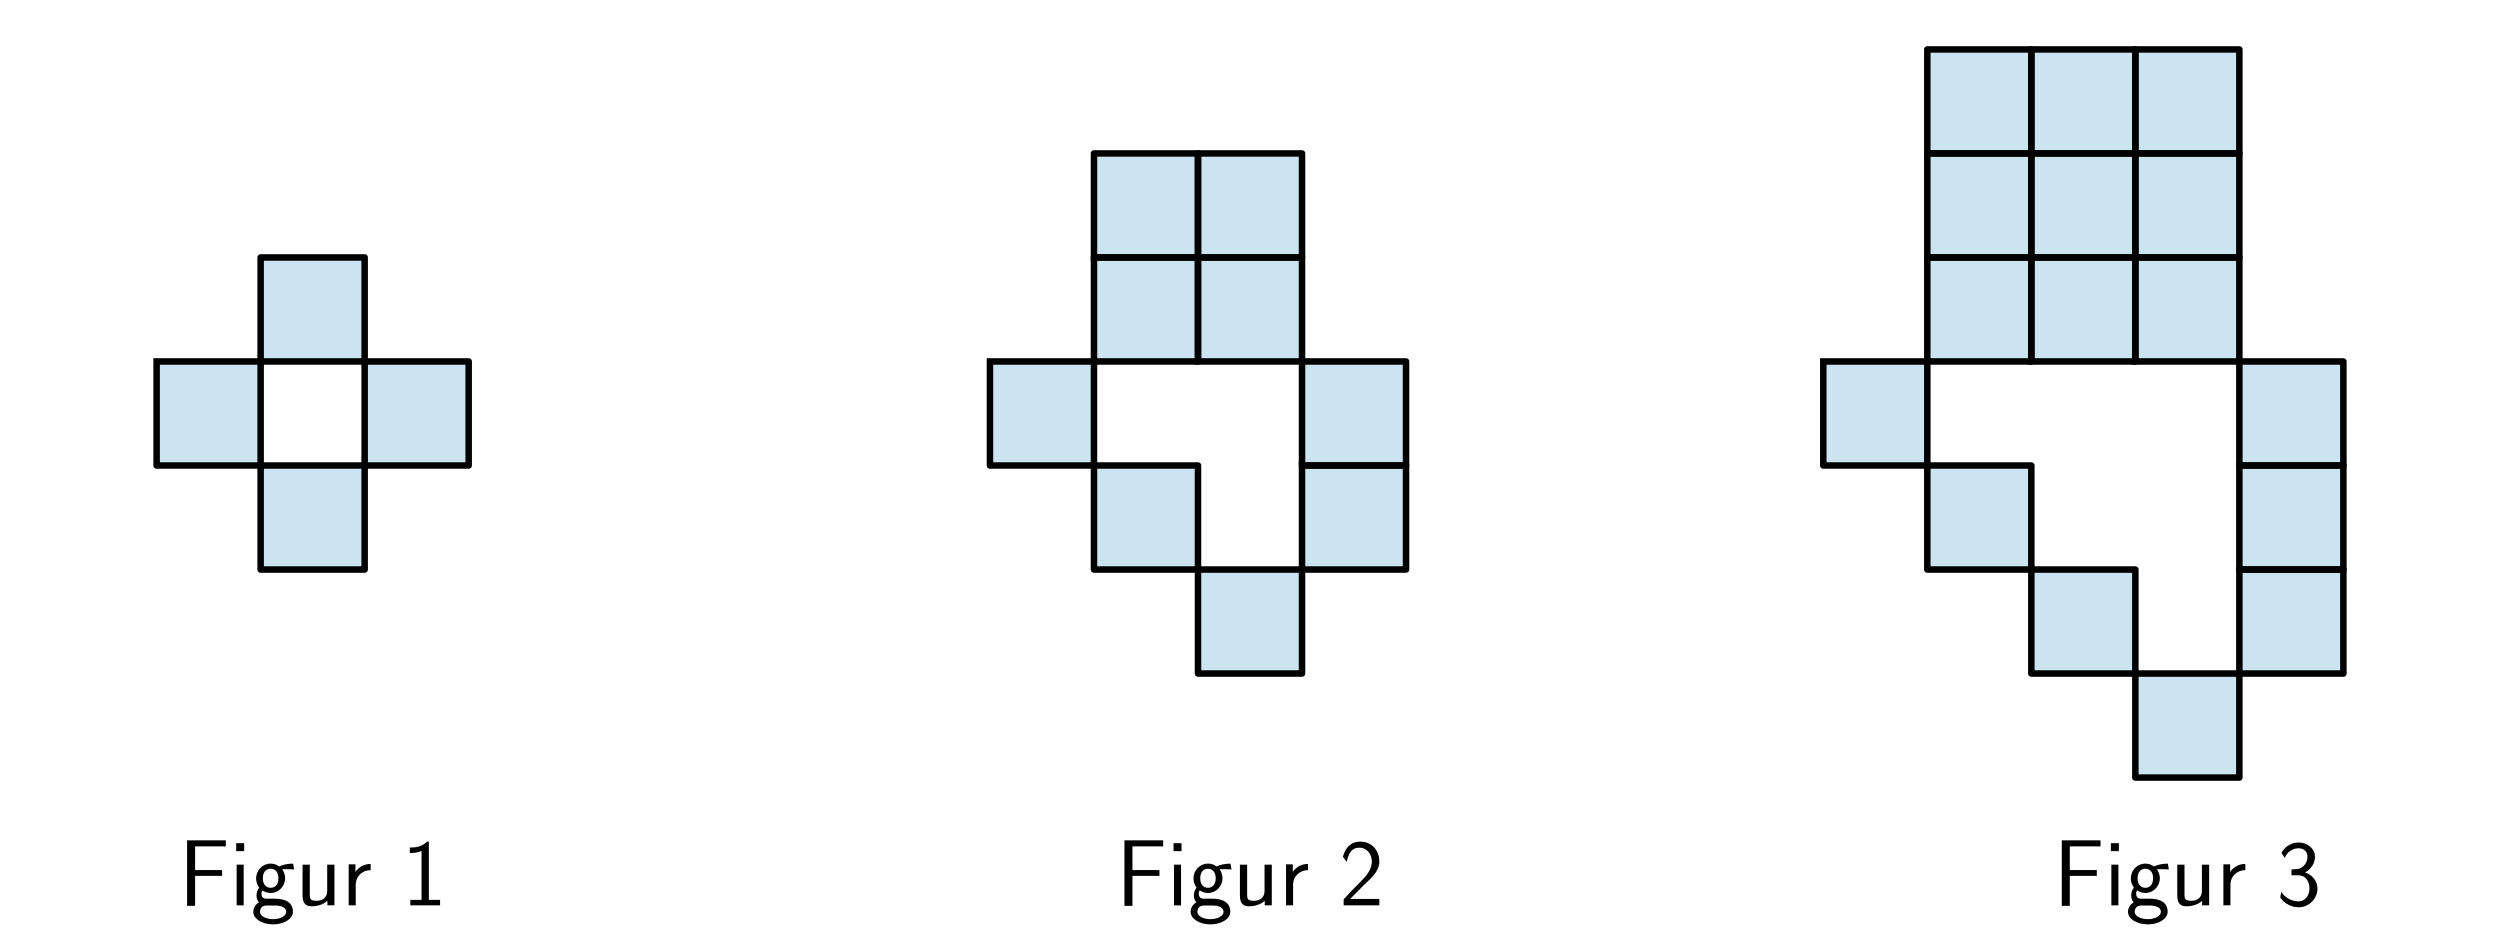
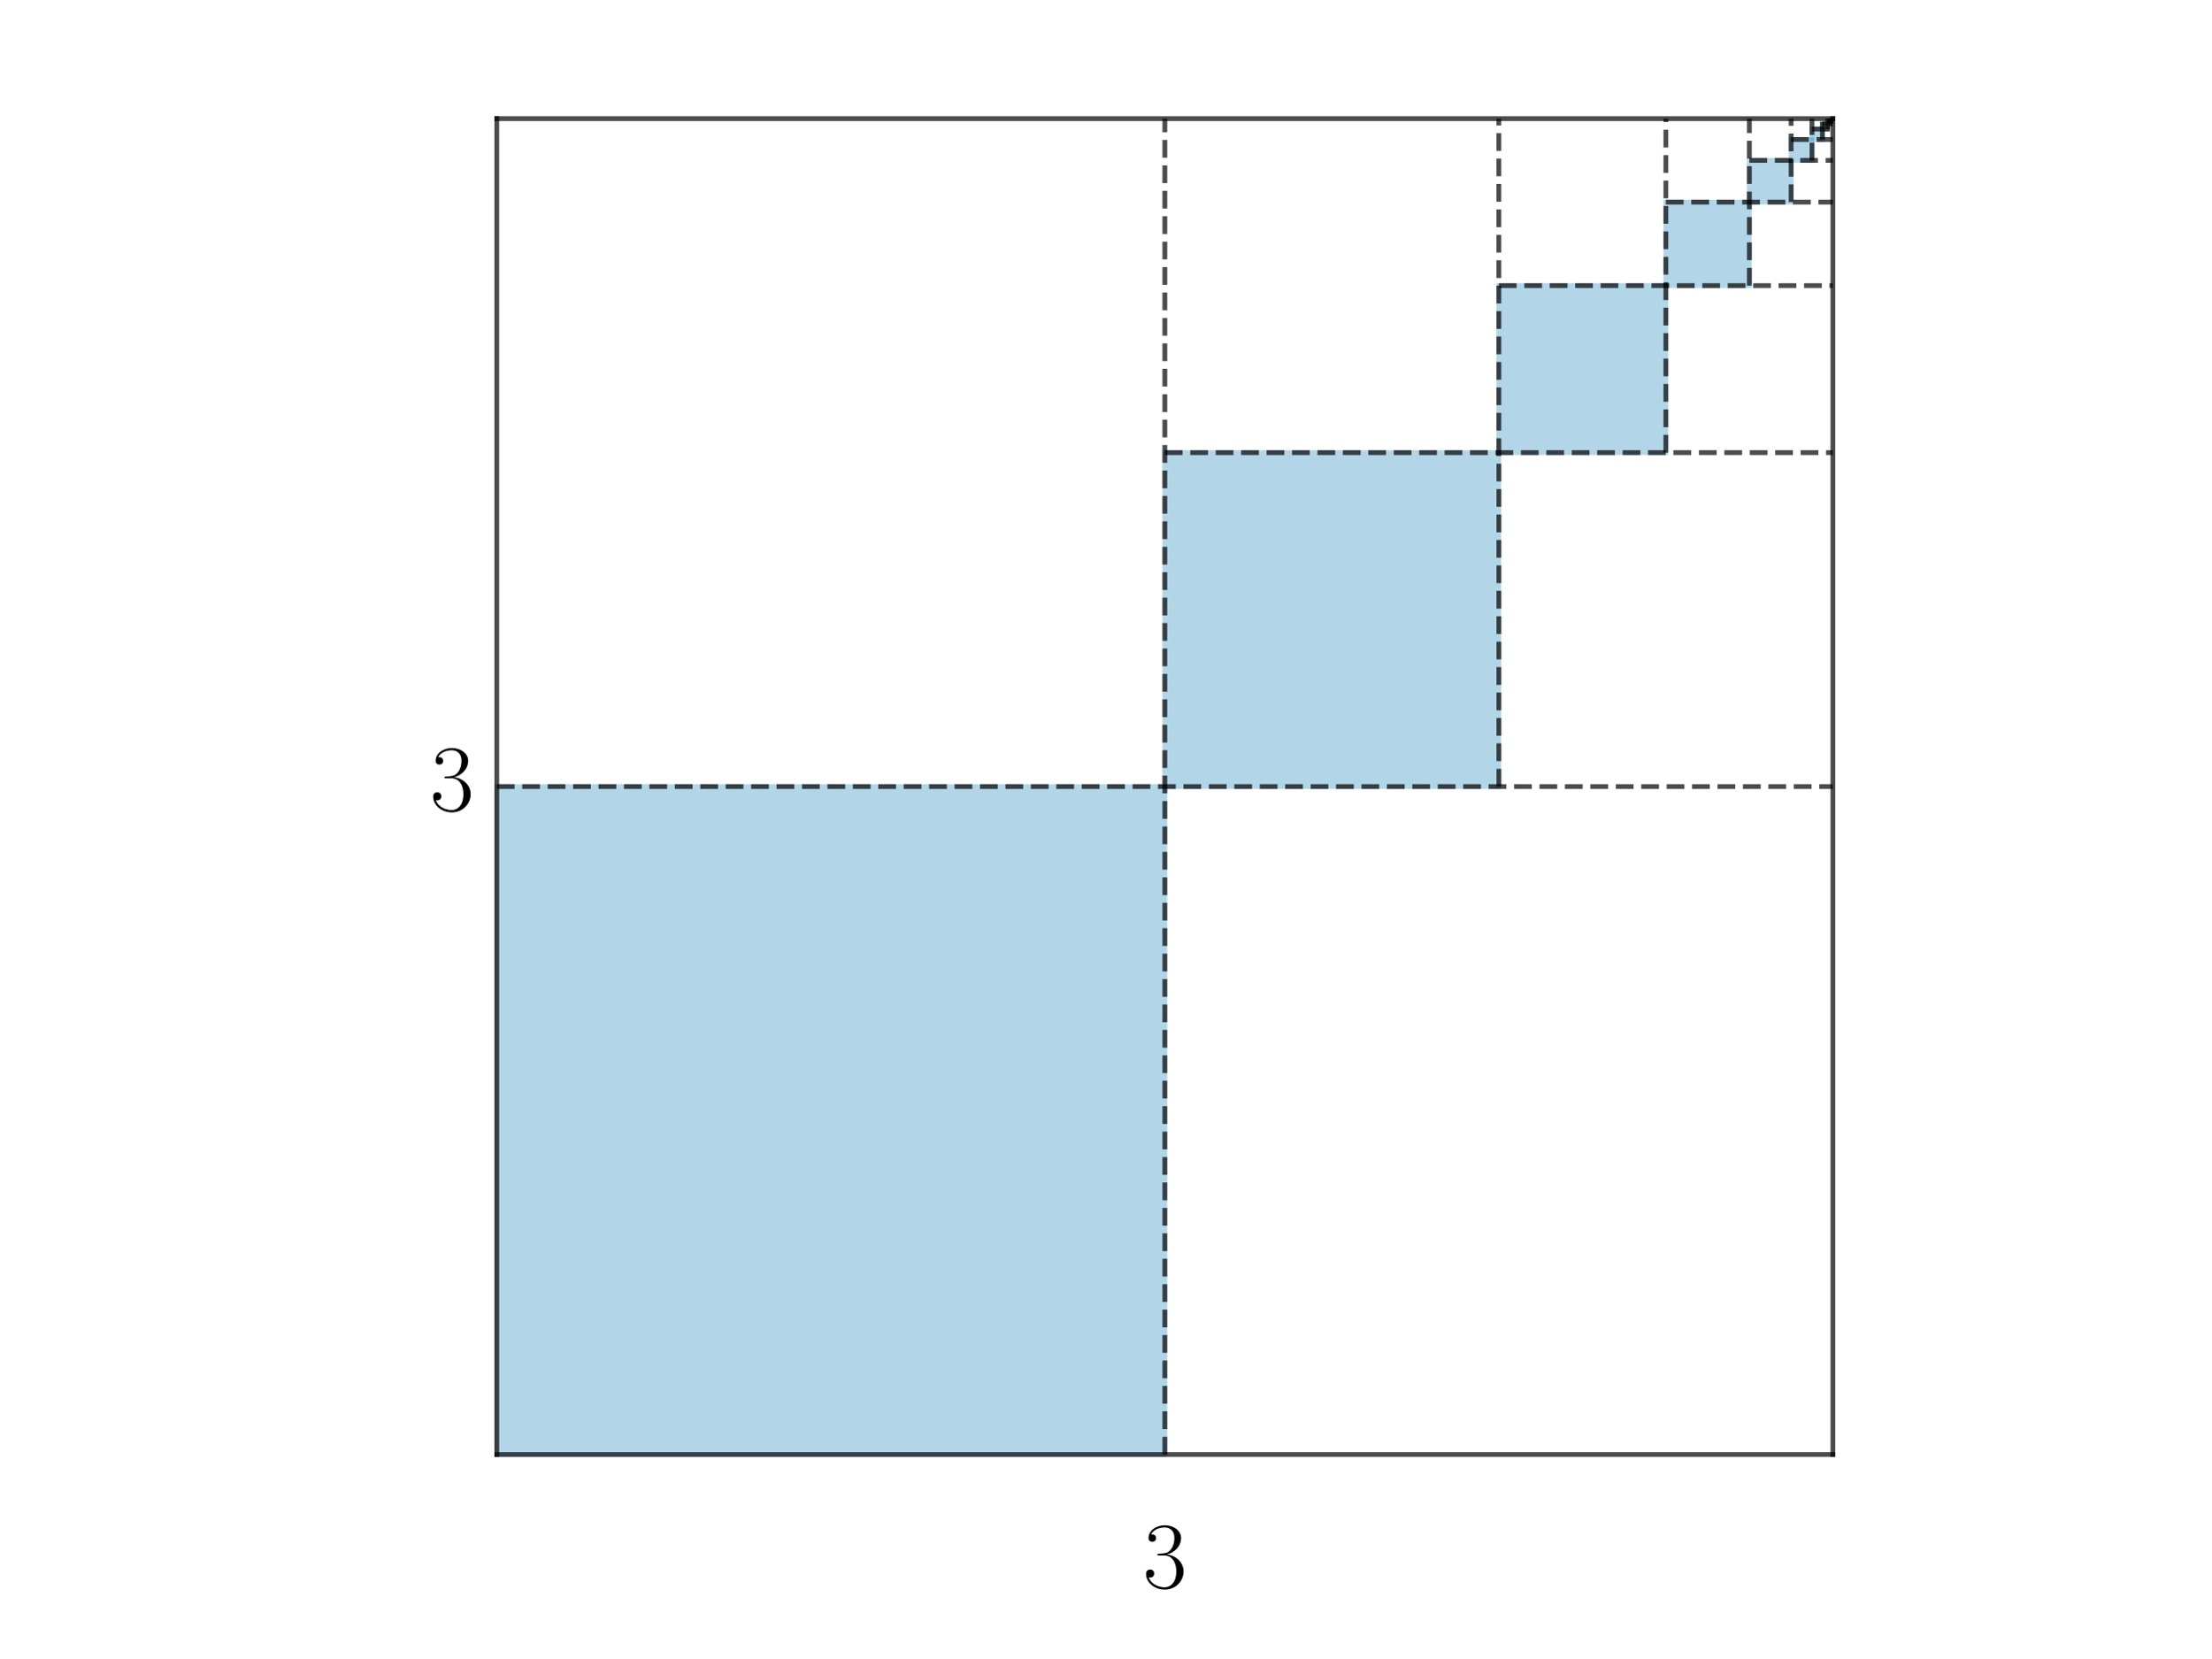
- <svg xmlns="http://www.w3.org/2000/svg" xmlns:xlink="http://www.w3.org/1999/xlink" width="576pt" height="216pt" viewBox="0 0 576 216" version="1.1">
+ <svg xmlns="http://www.w3.org/2000/svg" xmlns:xlink="http://www.w3.org/1999/xlink" width="460.8pt" height="345.6pt" viewBox="0 0 460.8 345.6" version="1.1">
  <defs>
    <style type="text/css">*{stroke-linejoin: round; stroke-linecap: butt}</style>
  </defs>
  <g id="figure_1">
    <g id="patch_1">
-       <path d="M 0 216  L 576 216  L 576 0  L 0 0  L 0 216  z " style="fill: none" />
+       <path d="M 0 345.6  L 460.8 345.6  L 460.8 0  L 0 0  L 0 345.6  z " style="fill: none" />
    </g>
    <g id="axes_1">
      <g id="patch_2">
-         <path d="M 60.051 83.286  L 84.017 83.286  L 84.017 59.32  L 60.051 59.32  z " clip-path="url(#p3c3682c9f9)" style="fill: #0072b2; opacity: 0.2; stroke: #0072b2; stroke-linejoin: miter" />
+         <path d="M 103.534 303.165  L 242.756 303.165  L 242.756 163.944  L 103.534 163.944  z " clip-path="url(#pf414f5b764)" style="fill: #0072b2; opacity: 0.3; stroke: #0072b2; stroke-linejoin: miter" />
      </g>
      <g id="patch_3">
-         <path d="M 36.085 83.286  L 36.085 107.252  L 60.051 107.252  L 60.051 83.286  z " clip-path="url(#p3c3682c9f9)" style="fill: #0072b2; opacity: 0.2; stroke: #0072b2; stroke-linejoin: miter" />
+         <path d="M 242.756 163.944  L 312.366 163.944  L 312.366 94.333  L 242.756 94.333  z " clip-path="url(#pf414f5b764)" style="fill: #0072b2; opacity: 0.3; stroke: #0072b2; stroke-linejoin: miter" />
      </g>
      <g id="patch_4">
-         <path d="M 60.051 107.252  L 60.051 131.218  L 84.017 131.218  L 84.017 107.252  z " clip-path="url(#p3c3682c9f9)" style="fill: #0072b2; opacity: 0.2; stroke: #0072b2; stroke-linejoin: miter" />
+         <path d="M 312.366 94.333  L 347.172 94.333  L 347.172 59.528  L 312.366 59.528  z " clip-path="url(#pf414f5b764)" style="fill: #0072b2; opacity: 0.3; stroke: #0072b2; stroke-linejoin: miter" />
      </g>
      <g id="patch_5">
-         <path d="M 84.017 83.286  L 84.017 107.252  L 107.983 107.252  L 107.983 83.286  z " clip-path="url(#p3c3682c9f9)" style="fill: #0072b2; opacity: 0.2; stroke: #0072b2; stroke-linejoin: miter" />
+         <path d="M 347.172 59.528  L 364.575 59.528  L 364.575 42.125  L 347.172 42.125  z " clip-path="url(#pf414f5b764)" style="fill: #0072b2; opacity: 0.3; stroke: #0072b2; stroke-linejoin: miter" />
+       </g>
+       <g id="patch_6">
+         <path d="M 364.575 42.125  L 373.276 42.125  L 373.276 33.423  L 364.575 33.423  z " clip-path="url(#pf414f5b764)" style="fill: #0072b2; opacity: 0.3; stroke: #0072b2; stroke-linejoin: miter" />
+       </g>
+       <g id="patch_7">
+         <path d="M 373.276 33.423  L 377.627 33.423  L 377.627 29.073  L 373.276 29.073  z " clip-path="url(#pf414f5b764)" style="fill: #0072b2; opacity: 0.3; stroke: #0072b2; stroke-linejoin: miter" />
+       </g>
+       <g id="patch_8">
+         <path d="M 377.627 29.073  L 379.802 29.073  L 379.802 26.897  L 377.627 26.897  z " clip-path="url(#pf414f5b764)" style="fill: #0072b2; opacity: 0.3; stroke: #0072b2; stroke-linejoin: miter" />
+       </g>
+       <g id="patch_9">
+         <path d="M 379.802 26.897  L 380.89 26.897  L 380.89 25.81  L 379.802 25.81  z " clip-path="url(#pf414f5b764)" style="fill: #0072b2; opacity: 0.3; stroke: #0072b2; stroke-linejoin: miter" />
+       </g>
+       <g id="patch_10">
+         <path d="M 380.89 25.81  L 381.433 25.81  L 381.433 25.266  L 380.89 25.266  z " clip-path="url(#pf414f5b764)" style="fill: #0072b2; opacity: 0.3; stroke: #0072b2; stroke-linejoin: miter" />
+       </g>
+       <g id="patch_11">
+         <path d="M 381.433 25.266  L 381.705 25.266  L 381.705 24.994  L 381.433 24.994  z " clip-path="url(#pf414f5b764)" style="fill: #0072b2; opacity: 0.3; stroke: #0072b2; stroke-linejoin: miter" />
      </g>
      <g id="line2d_1">
-         <path d="M 60.051 83.286  L 84.017 83.286  L 84.017 59.32  L 60.051 59.32  L 60.051 83.286  " clip-path="url(#p3c3682c9f9)" style="fill: none; stroke: #000000; stroke-width: 1.5; stroke-linecap: square" />
+         <path d="M 103.534 303.165  L 381.977 303.165  " clip-path="url(#pf414f5b764)" style="fill: none; stroke: #000000; stroke-opacity: 0.7; stroke-linecap: square" />
      </g>
      <g id="line2d_2">
-         <path d="M 36.085 83.286  L 36.085 107.252  L 60.051 107.252  L 60.051 83.286  L 36.085 83.286  " clip-path="url(#p3c3682c9f9)" style="fill: none; stroke: #000000; stroke-width: 1.5; stroke-linecap: square" />
+         <path d="M 381.977 303.165  L 381.977 24.722  " clip-path="url(#pf414f5b764)" style="fill: none; stroke: #000000; stroke-opacity: 0.7; stroke-linecap: square" />
      </g>
      <g id="line2d_3">
-         <path d="M 60.051 107.252  L 60.051 131.218  L 84.017 131.218  L 84.017 107.252  L 60.051 107.252  " clip-path="url(#p3c3682c9f9)" style="fill: none; stroke: #000000; stroke-width: 1.5; stroke-linecap: square" />
+         <path d="M 381.977 24.722  L 103.534 24.722  " clip-path="url(#pf414f5b764)" style="fill: none; stroke: #000000; stroke-opacity: 0.7; stroke-linecap: square" />
      </g>
      <g id="line2d_4">
-         <path d="M 84.017 83.286  L 84.017 107.252  L 107.983 107.252  L 107.983 83.286  L 84.017 83.286  " clip-path="url(#p3c3682c9f9)" style="fill: none; stroke: #000000; stroke-width: 1.5; stroke-linecap: square" />
+         <path d="M 103.534 24.722  L 103.534 303.165  " clip-path="url(#pf414f5b764)" style="fill: none; stroke: #000000; stroke-opacity: 0.7; stroke-linecap: square" />
+       </g>
+       <g id="line2d_5">
+         <path d="M 242.756 303.165  L 242.756 24.722  " clip-path="url(#pf414f5b764)" style="fill: none; stroke-dasharray: 3.7,1.6; stroke-dashoffset: 0; stroke: #000000; stroke-opacity: 0.7" />
+       </g>
+       <g id="line2d_6">
+         <path d="M 103.534 163.944  L 381.977 163.944  " clip-path="url(#pf414f5b764)" style="fill: none; stroke-dasharray: 3.7,1.6; stroke-dashoffset: 0; stroke: #000000; stroke-opacity: 0.7" />
+       </g>
+       <g id="line2d_7">
+         <path d="M 312.366 163.944  L 312.366 24.722  " clip-path="url(#pf414f5b764)" style="fill: none; stroke-dasharray: 3.7,1.6; stroke-dashoffset: 0; stroke: #000000; stroke-opacity: 0.7" />
+       </g>
+       <g id="line2d_8">
+         <path d="M 242.756 94.333  L 381.977 94.333  " clip-path="url(#pf414f5b764)" style="fill: none; stroke-dasharray: 3.7,1.6; stroke-dashoffset: 0; stroke: #000000; stroke-opacity: 0.7" />
+       </g>
+       <g id="line2d_9">
+         <path d="M 347.172 94.333  L 347.172 24.722  " clip-path="url(#pf414f5b764)" style="fill: none; stroke-dasharray: 3.7,1.6; stroke-dashoffset: 0; stroke: #000000; stroke-opacity: 0.7" />
+       </g>
+       <g id="line2d_10">
+         <path d="M 312.366 59.528  L 381.977 59.528  " clip-path="url(#pf414f5b764)" style="fill: none; stroke-dasharray: 3.7,1.6; stroke-dashoffset: 0; stroke: #000000; stroke-opacity: 0.7" />
+       </g>
+       <g id="line2d_11">
+         <path d="M 364.575 59.528  L 364.575 24.722  " clip-path="url(#pf414f5b764)" style="fill: none; stroke-dasharray: 3.7,1.6; stroke-dashoffset: 0; stroke: #000000; stroke-opacity: 0.7" />
+       </g>
+       <g id="line2d_12">
+         <path d="M 347.172 42.125  L 381.977 42.125  " clip-path="url(#pf414f5b764)" style="fill: none; stroke-dasharray: 3.7,1.6; stroke-dashoffset: 0; stroke: #000000; stroke-opacity: 0.7" />
+       </g>
+       <g id="line2d_13">
+         <path d="M 373.276 42.125  L 373.276 24.722  " clip-path="url(#pf414f5b764)" style="fill: none; stroke-dasharray: 3.7,1.6; stroke-dashoffset: 0; stroke: #000000; stroke-opacity: 0.7" />
+       </g>
+       <g id="line2d_14">
+         <path d="M 364.575 33.423  L 381.977 33.423  " clip-path="url(#pf414f5b764)" style="fill: none; stroke-dasharray: 3.7,1.6; stroke-dashoffset: 0; stroke: #000000; stroke-opacity: 0.7" />
+       </g>
+       <g id="line2d_15">
+         <path d="M 377.627 33.423  L 377.627 24.722  " clip-path="url(#pf414f5b764)" style="fill: none; stroke-dasharray: 3.7,1.6; stroke-dashoffset: 0; stroke: #000000; stroke-opacity: 0.7" />
+       </g>
+       <g id="line2d_16">
+         <path d="M 373.276 29.073  L 381.977 29.073  " clip-path="url(#pf414f5b764)" style="fill: none; stroke-dasharray: 3.7,1.6; stroke-dashoffset: 0; stroke: #000000; stroke-opacity: 0.7" />
+       </g>
+       <g id="line2d_17">
+         <path d="M 379.802 29.073  L 379.802 24.722  " clip-path="url(#pf414f5b764)" style="fill: none; stroke-dasharray: 3.7,1.6; stroke-dashoffset: 0; stroke: #000000; stroke-opacity: 0.7" />
+       </g>
+       <g id="line2d_18">
+         <path d="M 377.627 26.897  L 381.977 26.897  " clip-path="url(#pf414f5b764)" style="fill: none; stroke-dasharray: 3.7,1.6; stroke-dashoffset: 0; stroke: #000000; stroke-opacity: 0.7" />
+       </g>
+       <g id="line2d_19">
+         <path d="M 380.89 26.897  L 380.89 24.722  " clip-path="url(#pf414f5b764)" style="fill: none; stroke-dasharray: 3.7,1.6; stroke-dashoffset: 0; stroke: #000000; stroke-opacity: 0.7" />
+       </g>
+       <g id="line2d_20">
+         <path d="M 379.802 25.81  L 381.977 25.81  " clip-path="url(#pf414f5b764)" style="fill: none; stroke-dasharray: 3.7,1.6; stroke-dashoffset: 0; stroke: #000000; stroke-opacity: 0.7" />
+       </g>
+       <g id="line2d_21">
+         <path d="M 381.433 25.81  L 381.433 24.722  " clip-path="url(#pf414f5b764)" style="fill: none; stroke-dasharray: 3.7,1.6; stroke-dashoffset: 0; stroke: #000000; stroke-opacity: 0.7" />
+       </g>
+       <g id="line2d_22">
+         <path d="M 380.89 25.266  L 381.977 25.266  " clip-path="url(#pf414f5b764)" style="fill: none; stroke-dasharray: 3.7,1.6; stroke-dashoffset: 0; stroke: #000000; stroke-opacity: 0.7" />
+       </g>
+       <g id="line2d_23">
+         <path d="M 381.705 25.266  L 381.705 24.722  " clip-path="url(#pf414f5b764)" style="fill: none; stroke-dasharray: 3.7,1.6; stroke-dashoffset: 0; stroke: #000000; stroke-opacity: 0.7" />
+       </g>
+       <g id="line2d_24">
+         <path d="M 381.433 24.994  L 381.977 24.994  " clip-path="url(#pf414f5b764)" style="fill: none; stroke-dasharray: 3.7,1.6; stroke-dashoffset: 0; stroke: #000000; stroke-opacity: 0.7" />
      </g>
      <g id="text_1">
-         <g transform="translate(41.17891 208.5948) scale(0.22 -0.22)">
+         <g transform="translate(89.61202 168.9244) scale(0.2 -0.2)">
          <defs>
-             <path id="CMSS17-46" d="M 2918 1984  L 2918 2373  L 1101 2373  L 1101 3968  L 1882 3968  C 1958 3968 2035 3968 2112 3968  L 3168 3968  L 3168 4375  L 563 4375  L 563 -32  L 1101 -32  L 1101 1984  L 2918 1984  z " transform="scale(0.015625)" />
-             <path id="CMSS17-69" d="M 979 4183  L 442 4183  L 442 3648  L 979 3648  L 979 4183  z M 947 2739  L 474 2739  L 474 0  L 947 0  L 947 2739  z " transform="scale(0.015625)" />
-             <path id="CMSS17-67" d="M 2848 2808  C 2483 2808 2170 2738 1914 2617  C 1702 2777 1485 2808 1338 2808  C 781 2808 358 2349 358 1814  C 358 1468 550 1207 563 1195  C 448 1035 384 863 384 672  C 384 448 474 289 544 200  C 211 -3 166 -314 166 -435  C 166 -898 749 -1280 1498 -1280  C 2253 -1280 2835 -898 2835 -428  C 2835 448 1856 448 1587 448  L 1069 448  C 973 448 717 448 717 791  C 717 921 774 1004 781 1010  C 877 940 1075 832 1338 832  C 1869 832 2310 1278 2310 1827  C 2310 2132 2170 2355 2112 2432  L 2131 2432  C 2150 2432 2419 2432 2515 2432  C 2720 2432 2739 2429 2918 2419  L 2848 2808  z M 1338 1182  C 1120 1182 813 1315 813 1823  C 813 2375 1165 2464 1331 2464  C 1549 2464 1856 2331 1856 1823  C 1856 1271 1504 1182 1338 1182  z M 1581 -10  C 1734 -10 2381 -10 2381 -442  C 2381 -714 1984 -929 1504 -929  C 1018 -929 621 -720 621 -435  C 621 -403 621 -10 1062 -10  L 1581 -10  z " transform="scale(0.015625)" />
-             <path id="CMSS17-75" d="M 2618 2739  L 2131 2739  L 2131 972  C 2131 498 1786 306 1421 306  C 998 306 960 447 960 709  L 960 2739  L 474 2739  L 474 678  C 474 179 646 -64 1088 -64  C 1306 -64 1798 -13 2144 306  L 2144 0  L 2618 0  L 2618 2739  z " transform="scale(0.015625)" />
-             <path id="CMSS17-72" d="M 954 1363  C 954 1965 1395 2368 1958 2368  L 1958 2789  C 1549 2789 1165 2585 934 2253  L 934 2758  L 480 2758  L 480 0  L 954 0  L 954 1363  z " transform="scale(0.015625)" />
-             <path id="CMSS17-31" d="M 1818 4288  L 1696 4288  C 1350 3940 947 3890 538 3890  L 538 3520  C 723 3520 1024 3520 1325 3667  L 1325 369  L 570 369  L 570 0  L 2573 0  L 2573 369  L 1818 369  L 1818 4288  z " transform="scale(0.015625)" />
+             <path id="CMR17-33" d="M 1414 2157  C 1984 2157 2234 1662 2234 1090  C 2234 320 1824 25 1453 25  C 1114 25 563 194 390 693  C 422 680 454 680 486 680  C 640 680 755 782 755 948  C 755 1133 614 1216 486 1216  C 378 1216 211 1165 211 926  C 211 335 787 -128 1466 -128  C 2176 -128 2720 430 2720 1085  C 2720 1707 2208 2157 1600 2227  C 2086 2328 2554 2756 2554 3329  C 2554 3820 2048 4179 1472 4179  C 890 4179 378 3829 378 3329  C 378 3110 544 3072 627 3072  C 762 3072 877 3155 877 3321  C 877 3486 762 3569 627 3569  C 602 3569 570 3569 544 3557  C 730 3959 1235 4032 1459 4032  C 1683 4032 2106 3925 2106 3320  C 2106 3143 2080 2828 1862 2550  C 1670 2304 1453 2304 1242 2284  C 1210 2284 1062 2269 1037 2269  C 992 2263 966 2257 966 2208  C 966 2163 973 2157 1101 2157  L 1414 2157  z " transform="scale(0.015625)" />
          </defs>
-           <use xlink:href="#CMSS17-46" transform="scale(0.996264)" />
-           <use xlink:href="#CMSS17-69" transform="translate(53.28956 0) scale(0.996264)" />
-           <use xlink:href="#CMSS17-67" transform="translate(75.47028 0) scale(0.996264)" />
-           <use xlink:href="#CMSS17-75" transform="translate(122.3139 0) scale(0.996264)" />
-           <use xlink:href="#CMSS17-72" transform="translate(170.5188 0) scale(0.996264)" />
-           <use xlink:href="#CMSS17-31" transform="translate(233.6577 0) scale(0.996264)" />
+           <use xlink:href="#CMR17-33" transform="scale(0.996264)" />
        </g>
      </g>
-     </g>
-     <g id="axes_2">
-       <g id="patch_6">
-         <path d="M 252.051 83.286  L 276.017 83.286  L 276.017 59.32  L 252.051 59.32  z " clip-path="url(#pa875136a42)" style="fill: #0072b2; opacity: 0.2; stroke: #0072b2; stroke-linejoin: miter" />
-       </g>
-       <g id="patch_7">
-         <path d="M 252.051 59.32  L 276.017 59.32  L 276.017 35.354  L 252.051 35.354  z " clip-path="url(#pa875136a42)" style="fill: #0072b2; opacity: 0.2; stroke: #0072b2; stroke-linejoin: miter" />
-       </g>
-       <g id="patch_8">
-         <path d="M 276.017 83.286  L 299.983 83.286  L 299.983 59.32  L 276.017 59.32  z " clip-path="url(#pa875136a42)" style="fill: #0072b2; opacity: 0.2; stroke: #0072b2; stroke-linejoin: miter" />
-       </g>
-       <g id="patch_9">
-         <path d="M 276.017 59.32  L 299.983 59.32  L 299.983 35.354  L 276.017 35.354  z " clip-path="url(#pa875136a42)" style="fill: #0072b2; opacity: 0.2; stroke: #0072b2; stroke-linejoin: miter" />
-       </g>
-       <g id="patch_10">
-         <path d="M 228.085 83.286  L 228.085 107.252  L 252.051 107.252  L 252.051 83.286  z " clip-path="url(#pa875136a42)" style="fill: #0072b2; opacity: 0.2; stroke: #0072b2; stroke-linejoin: miter" />
-       </g>
-       <g id="patch_11">
-         <path d="M 252.051 107.252  L 252.051 131.218  L 276.017 131.218  L 276.017 107.252  z " clip-path="url(#pa875136a42)" style="fill: #0072b2; opacity: 0.2; stroke: #0072b2; stroke-linejoin: miter" />
-       </g>
-       <g id="patch_12">
-         <path d="M 276.017 131.218  L 276.017 155.184  L 299.983 155.184  L 299.983 131.218  z " clip-path="url(#pa875136a42)" style="fill: #0072b2; opacity: 0.2; stroke: #0072b2; stroke-linejoin: miter" />
-       </g>
-       <g id="patch_13">
-         <path d="M 299.983 83.286  L 299.983 107.252  L 323.949 107.252  L 323.949 83.286  z " clip-path="url(#pa875136a42)" style="fill: #0072b2; opacity: 0.2; stroke: #0072b2; stroke-linejoin: miter" />
-       </g>
-       <g id="patch_14">
-         <path d="M 299.983 107.252  L 299.983 131.218  L 323.949 131.218  L 323.949 107.252  z " clip-path="url(#pa875136a42)" style="fill: #0072b2; opacity: 0.2; stroke: #0072b2; stroke-linejoin: miter" />
-       </g>
-       <g id="line2d_5">
-         <path d="M 252.051 83.286  L 276.017 83.286  L 276.017 59.32  L 252.051 59.32  L 252.051 83.286  " clip-path="url(#pa875136a42)" style="fill: none; stroke: #000000; stroke-width: 1.5; stroke-linecap: square" />
-       </g>
-       <g id="line2d_6">
-         <path d="M 252.051 59.32  L 276.017 59.32  L 276.017 35.354  L 252.051 35.354  L 252.051 59.32  " clip-path="url(#pa875136a42)" style="fill: none; stroke: #000000; stroke-width: 1.5; stroke-linecap: square" />
-       </g>
-       <g id="line2d_7">
-         <path d="M 276.017 83.286  L 299.983 83.286  L 299.983 59.32  L 276.017 59.32  L 276.017 83.286  " clip-path="url(#pa875136a42)" style="fill: none; stroke: #000000; stroke-width: 1.5; stroke-linecap: square" />
-       </g>
-       <g id="line2d_8">
-         <path d="M 276.017 59.32  L 299.983 59.32  L 299.983 35.354  L 276.017 35.354  L 276.017 59.32  " clip-path="url(#pa875136a42)" style="fill: none; stroke: #000000; stroke-width: 1.5; stroke-linecap: square" />
-       </g>
-       <g id="line2d_9">
-         <path d="M 228.085 83.286  L 228.085 107.252  L 252.051 107.252  L 252.051 83.286  L 228.085 83.286  " clip-path="url(#pa875136a42)" style="fill: none; stroke: #000000; stroke-width: 1.5; stroke-linecap: square" />
-       </g>
-       <g id="line2d_10">
-         <path d="M 252.051 107.252  L 252.051 131.218  L 276.017 131.218  L 276.017 107.252  L 252.051 107.252  " clip-path="url(#pa875136a42)" style="fill: none; stroke: #000000; stroke-width: 1.5; stroke-linecap: square" />
-       </g>
-       <g id="line2d_11">
-         <path d="M 276.017 131.218  L 276.017 155.184  L 299.983 155.184  L 299.983 131.218  L 276.017 131.218  " clip-path="url(#pa875136a42)" style="fill: none; stroke: #000000; stroke-width: 1.5; stroke-linecap: square" />
-       </g>
-       <g id="line2d_12">
-         <path d="M 299.983 83.286  L 299.983 107.252  L 323.949 107.252  L 323.949 83.286  L 299.983 83.286  " clip-path="url(#pa875136a42)" style="fill: none; stroke: #000000; stroke-width: 1.5; stroke-linecap: square" />
-       </g>
-       <g id="line2d_13">
-         <path d="M 299.983 107.252  L 299.983 131.218  L 323.949 131.218  L 323.949 107.252  L 299.983 107.252  " clip-path="url(#pa875136a42)" style="fill: none; stroke: #000000; stroke-width: 1.5; stroke-linecap: square" />
-       </g>
      <g id="text_2">
-         <g transform="translate(257.1449 208.5948) scale(0.22 -0.22)">
-           <defs>
-             <path id="CMSS17-32" d="M 1651 1357  C 1830 1541 2099 1764 2285 1987  C 2464 2204 2701 2511 2701 2957  C 2701 3657 2227 4288 1421 4288  C 787 4288 422 3893 250 3274  L 499 2929  C 640 3510 838 3880 1338 3880  C 1888 3880 2195 3433 2195 2942  C 2195 2355 1747 1901 1408 1563  C 1030 1187 659 804 301 408  L 301 0  L 2701 0  L 2701 433  L 1613 433  C 1536 433 1459 433 1382 433  L 742 433  L 742 439  L 1651 1357  z " transform="scale(0.015625)" />
-           </defs>
-           <use xlink:href="#CMSS17-46" transform="scale(0.996264)" />
-           <use xlink:href="#CMSS17-69" transform="translate(53.28956 0) scale(0.996264)" />
-           <use xlink:href="#CMSS17-67" transform="translate(75.47028 0) scale(0.996264)" />
-           <use xlink:href="#CMSS17-75" transform="translate(122.3139 0) scale(0.996264)" />
-           <use xlink:href="#CMSS17-72" transform="translate(170.5188 0) scale(0.996264)" />
-           <use xlink:href="#CMSS17-32" transform="translate(233.6577 0) scale(0.996264)" />
-         </g>
-       </g>
-     </g>
-     <g id="axes_3">
-       <g id="patch_15">
-         <path d="M 444.051 83.286  L 468.017 83.286  L 468.017 59.32  L 444.051 59.32  z " clip-path="url(#pd3cede431a)" style="fill: #0072b2; opacity: 0.2; stroke: #0072b2; stroke-linejoin: miter" />
-       </g>
-       <g id="patch_16">
-         <path d="M 444.051 59.32  L 468.017 59.32  L 468.017 35.354  L 444.051 35.354  z " clip-path="url(#pd3cede431a)" style="fill: #0072b2; opacity: 0.2; stroke: #0072b2; stroke-linejoin: miter" />
-       </g>
-       <g id="patch_17">
-         <path d="M 444.051 35.354  L 468.017 35.354  L 468.017 11.388  L 444.051 11.388  z " clip-path="url(#pd3cede431a)" style="fill: #0072b2; opacity: 0.2; stroke: #0072b2; stroke-linejoin: miter" />
-       </g>
-       <g id="patch_18">
-         <path d="M 468.017 83.286  L 491.983 83.286  L 491.983 59.32  L 468.017 59.32  z " clip-path="url(#pd3cede431a)" style="fill: #0072b2; opacity: 0.2; stroke: #0072b2; stroke-linejoin: miter" />
-       </g>
-       <g id="patch_19">
-         <path d="M 468.017 59.32  L 491.983 59.32  L 491.983 35.354  L 468.017 35.354  z " clip-path="url(#pd3cede431a)" style="fill: #0072b2; opacity: 0.2; stroke: #0072b2; stroke-linejoin: miter" />
-       </g>
-       <g id="patch_20">
-         <path d="M 468.017 35.354  L 491.983 35.354  L 491.983 11.388  L 468.017 11.388  z " clip-path="url(#pd3cede431a)" style="fill: #0072b2; opacity: 0.2; stroke: #0072b2; stroke-linejoin: miter" />
-       </g>
-       <g id="patch_21">
-         <path d="M 491.983 83.286  L 515.949 83.286  L 515.949 59.32  L 491.983 59.32  z " clip-path="url(#pd3cede431a)" style="fill: #0072b2; opacity: 0.2; stroke: #0072b2; stroke-linejoin: miter" />
-       </g>
-       <g id="patch_22">
-         <path d="M 491.983 59.32  L 515.949 59.32  L 515.949 35.354  L 491.983 35.354  z " clip-path="url(#pd3cede431a)" style="fill: #0072b2; opacity: 0.2; stroke: #0072b2; stroke-linejoin: miter" />
-       </g>
-       <g id="patch_23">
-         <path d="M 491.983 35.354  L 515.949 35.354  L 515.949 11.388  L 491.983 11.388  z " clip-path="url(#pd3cede431a)" style="fill: #0072b2; opacity: 0.2; stroke: #0072b2; stroke-linejoin: miter" />
-       </g>
-       <g id="patch_24">
-         <path d="M 420.085 83.286  L 420.085 107.252  L 444.051 107.252  L 444.051 83.286  z " clip-path="url(#pd3cede431a)" style="fill: #0072b2; opacity: 0.2; stroke: #0072b2; stroke-linejoin: miter" />
-       </g>
-       <g id="patch_25">
-         <path d="M 444.051 107.252  L 444.051 131.218  L 468.017 131.218  L 468.017 107.252  z " clip-path="url(#pd3cede431a)" style="fill: #0072b2; opacity: 0.2; stroke: #0072b2; stroke-linejoin: miter" />
-       </g>
-       <g id="patch_26">
-         <path d="M 468.017 131.218  L 468.017 155.184  L 491.983 155.184  L 491.983 131.218  z " clip-path="url(#pd3cede431a)" style="fill: #0072b2; opacity: 0.2; stroke: #0072b2; stroke-linejoin: miter" />
-       </g>
-       <g id="patch_27">
-         <path d="M 491.983 155.184  L 491.983 179.15  L 515.949 179.15  L 515.949 155.184  z " clip-path="url(#pd3cede431a)" style="fill: #0072b2; opacity: 0.2; stroke: #0072b2; stroke-linejoin: miter" />
-       </g>
-       <g id="patch_28">
-         <path d="M 515.949 83.286  L 515.949 107.252  L 539.915 107.252  L 539.915 83.286  z " clip-path="url(#pd3cede431a)" style="fill: #0072b2; opacity: 0.2; stroke: #0072b2; stroke-linejoin: miter" />
-       </g>
-       <g id="patch_29">
-         <path d="M 515.949 107.252  L 515.949 131.218  L 539.915 131.218  L 539.915 107.252  z " clip-path="url(#pd3cede431a)" style="fill: #0072b2; opacity: 0.2; stroke: #0072b2; stroke-linejoin: miter" />
-       </g>
-       <g id="patch_30">
-         <path d="M 515.949 131.218  L 515.949 155.184  L 539.915 155.184  L 539.915 131.218  z " clip-path="url(#pd3cede431a)" style="fill: #0072b2; opacity: 0.2; stroke: #0072b2; stroke-linejoin: miter" />
-       </g>
-       <g id="line2d_14">
-         <path d="M 444.051 83.286  L 468.017 83.286  L 468.017 59.32  L 444.051 59.32  L 444.051 83.286  " clip-path="url(#pd3cede431a)" style="fill: none; stroke: #000000; stroke-width: 1.5; stroke-linecap: square" />
-       </g>
-       <g id="line2d_15">
-         <path d="M 444.051 59.32  L 468.017 59.32  L 468.017 35.354  L 444.051 35.354  L 444.051 59.32  " clip-path="url(#pd3cede431a)" style="fill: none; stroke: #000000; stroke-width: 1.5; stroke-linecap: square" />
-       </g>
-       <g id="line2d_16">
-         <path d="M 444.051 35.354  L 468.017 35.354  L 468.017 11.388  L 444.051 11.388  L 444.051 35.354  " clip-path="url(#pd3cede431a)" style="fill: none; stroke: #000000; stroke-width: 1.5; stroke-linecap: square" />
-       </g>
-       <g id="line2d_17">
-         <path d="M 468.017 83.286  L 491.983 83.286  L 491.983 59.32  L 468.017 59.32  L 468.017 83.286  " clip-path="url(#pd3cede431a)" style="fill: none; stroke: #000000; stroke-width: 1.5; stroke-linecap: square" />
-       </g>
-       <g id="line2d_18">
-         <path d="M 468.017 59.32  L 491.983 59.32  L 491.983 35.354  L 468.017 35.354  L 468.017 59.32  " clip-path="url(#pd3cede431a)" style="fill: none; stroke: #000000; stroke-width: 1.5; stroke-linecap: square" />
-       </g>
-       <g id="line2d_19">
-         <path d="M 468.017 35.354  L 491.983 35.354  L 491.983 11.388  L 468.017 11.388  L 468.017 35.354  " clip-path="url(#pd3cede431a)" style="fill: none; stroke: #000000; stroke-width: 1.5; stroke-linecap: square" />
-       </g>
-       <g id="line2d_20">
-         <path d="M 491.983 83.286  L 515.949 83.286  L 515.949 59.32  L 491.983 59.32  L 491.983 83.286  " clip-path="url(#pd3cede431a)" style="fill: none; stroke: #000000; stroke-width: 1.5; stroke-linecap: square" />
-       </g>
-       <g id="line2d_21">
-         <path d="M 491.983 59.32  L 515.949 59.32  L 515.949 35.354  L 491.983 35.354  L 491.983 59.32  " clip-path="url(#pd3cede431a)" style="fill: none; stroke: #000000; stroke-width: 1.5; stroke-linecap: square" />
-       </g>
-       <g id="line2d_22">
-         <path d="M 491.983 35.354  L 515.949 35.354  L 515.949 11.388  L 491.983 11.388  L 491.983 35.354  " clip-path="url(#pd3cede431a)" style="fill: none; stroke: #000000; stroke-width: 1.5; stroke-linecap: square" />
-       </g>
-       <g id="line2d_23">
-         <path d="M 420.085 83.286  L 420.085 107.252  L 444.051 107.252  L 444.051 83.286  L 420.085 83.286  " clip-path="url(#pd3cede431a)" style="fill: none; stroke: #000000; stroke-width: 1.5; stroke-linecap: square" />
-       </g>
-       <g id="line2d_24">
-         <path d="M 444.051 107.252  L 444.051 131.218  L 468.017 131.218  L 468.017 107.252  L 444.051 107.252  " clip-path="url(#pd3cede431a)" style="fill: none; stroke: #000000; stroke-width: 1.5; stroke-linecap: square" />
-       </g>
-       <g id="line2d_25">
-         <path d="M 468.017 131.218  L 468.017 155.184  L 491.983 155.184  L 491.983 131.218  L 468.017 131.218  " clip-path="url(#pd3cede431a)" style="fill: none; stroke: #000000; stroke-width: 1.5; stroke-linecap: square" />
-       </g>
-       <g id="line2d_26">
-         <path d="M 491.983 155.184  L 491.983 179.15  L 515.949 179.15  L 515.949 155.184  L 491.983 155.184  " clip-path="url(#pd3cede431a)" style="fill: none; stroke: #000000; stroke-width: 1.5; stroke-linecap: square" />
-       </g>
-       <g id="line2d_27">
-         <path d="M 515.949 83.286  L 515.949 107.252  L 539.915 107.252  L 539.915 83.286  L 515.949 83.286  " clip-path="url(#pd3cede431a)" style="fill: none; stroke: #000000; stroke-width: 1.5; stroke-linecap: square" />
-       </g>
-       <g id="line2d_28">
-         <path d="M 515.949 107.252  L 515.949 131.218  L 539.915 131.218  L 539.915 107.252  L 515.949 107.252  " clip-path="url(#pd3cede431a)" style="fill: none; stroke: #000000; stroke-width: 1.5; stroke-linecap: square" />
-       </g>
-       <g id="line2d_29">
-         <path d="M 515.949 131.218  L 515.949 155.184  L 539.915 155.184  L 539.915 131.218  L 515.949 131.218  " clip-path="url(#pd3cede431a)" style="fill: none; stroke: #000000; stroke-width: 1.5; stroke-linecap: square" />
-       </g>
-       <g id="text_3">
-         <g transform="translate(473.1108 208.5948) scale(0.22 -0.22)">
-           <defs>
-             <path id="CMSS17-33" d="M 1005 2025  L 1440 2025  C 2042 2025 2214 1507 2214 1146  C 2214 653 1933 267 1472 267  C 1114 267 608 444 320 912  C 275 691 275 678 250 526  C 550 88 1037 -128 1485 -128  C 2214 -128 2752 473 2752 1138  C 2752 1638 2400 2057 1920 2215  C 2304 2424 2586 2816 2586 3273  C 2586 3805 2093 4229 1491 4229  C 941 4229 512 3892 333 3530  C 378 3468 493 3284 550 3189  C 691 3562 1056 3840 1485 3840  C 1843 3840 2080 3607 2080 3271  C 2080 2923 1856 2543 1478 2455  C 1453 2455 1056 2417 1005 2411  L 1005 2025  z " transform="scale(0.015625)" />
-           </defs>
-           <use xlink:href="#CMSS17-46" transform="scale(0.996264)" />
-           <use xlink:href="#CMSS17-69" transform="translate(53.28956 0) scale(0.996264)" />
-           <use xlink:href="#CMSS17-67" transform="translate(75.47028 0) scale(0.996264)" />
-           <use xlink:href="#CMSS17-75" transform="translate(122.3139 0) scale(0.996264)" />
-           <use xlink:href="#CMSS17-72" transform="translate(170.5188 0) scale(0.996264)" />
-           <use xlink:href="#CMSS17-33" transform="translate(233.6577 0) scale(0.996264)" />
+         <g transform="translate(238.1867 330.9244) scale(0.2 -0.2)">
+           <use xlink:href="#CMR17-33" transform="scale(0.996264)" />
        </g>
      </g>
    </g>
  </g>
  <defs>
-     <clipPath id="p3c3682c9f9">
-       <rect x="30.094" y="3" width="131.813" height="184.538" />
-     </clipPath>
-     <clipPath id="pa875136a42">
-       <rect x="222.094" y="3" width="131.813" height="184.538" />
-     </clipPath>
-     <clipPath id="pd3cede431a">
-       <rect x="414.094" y="3" width="131.813" height="184.538" />
+     <clipPath id="pf414f5b764">
+       <rect x="35.511" y="10.8" width="414.489" height="306.287" />
    </clipPath>
  </defs>
</svg>
